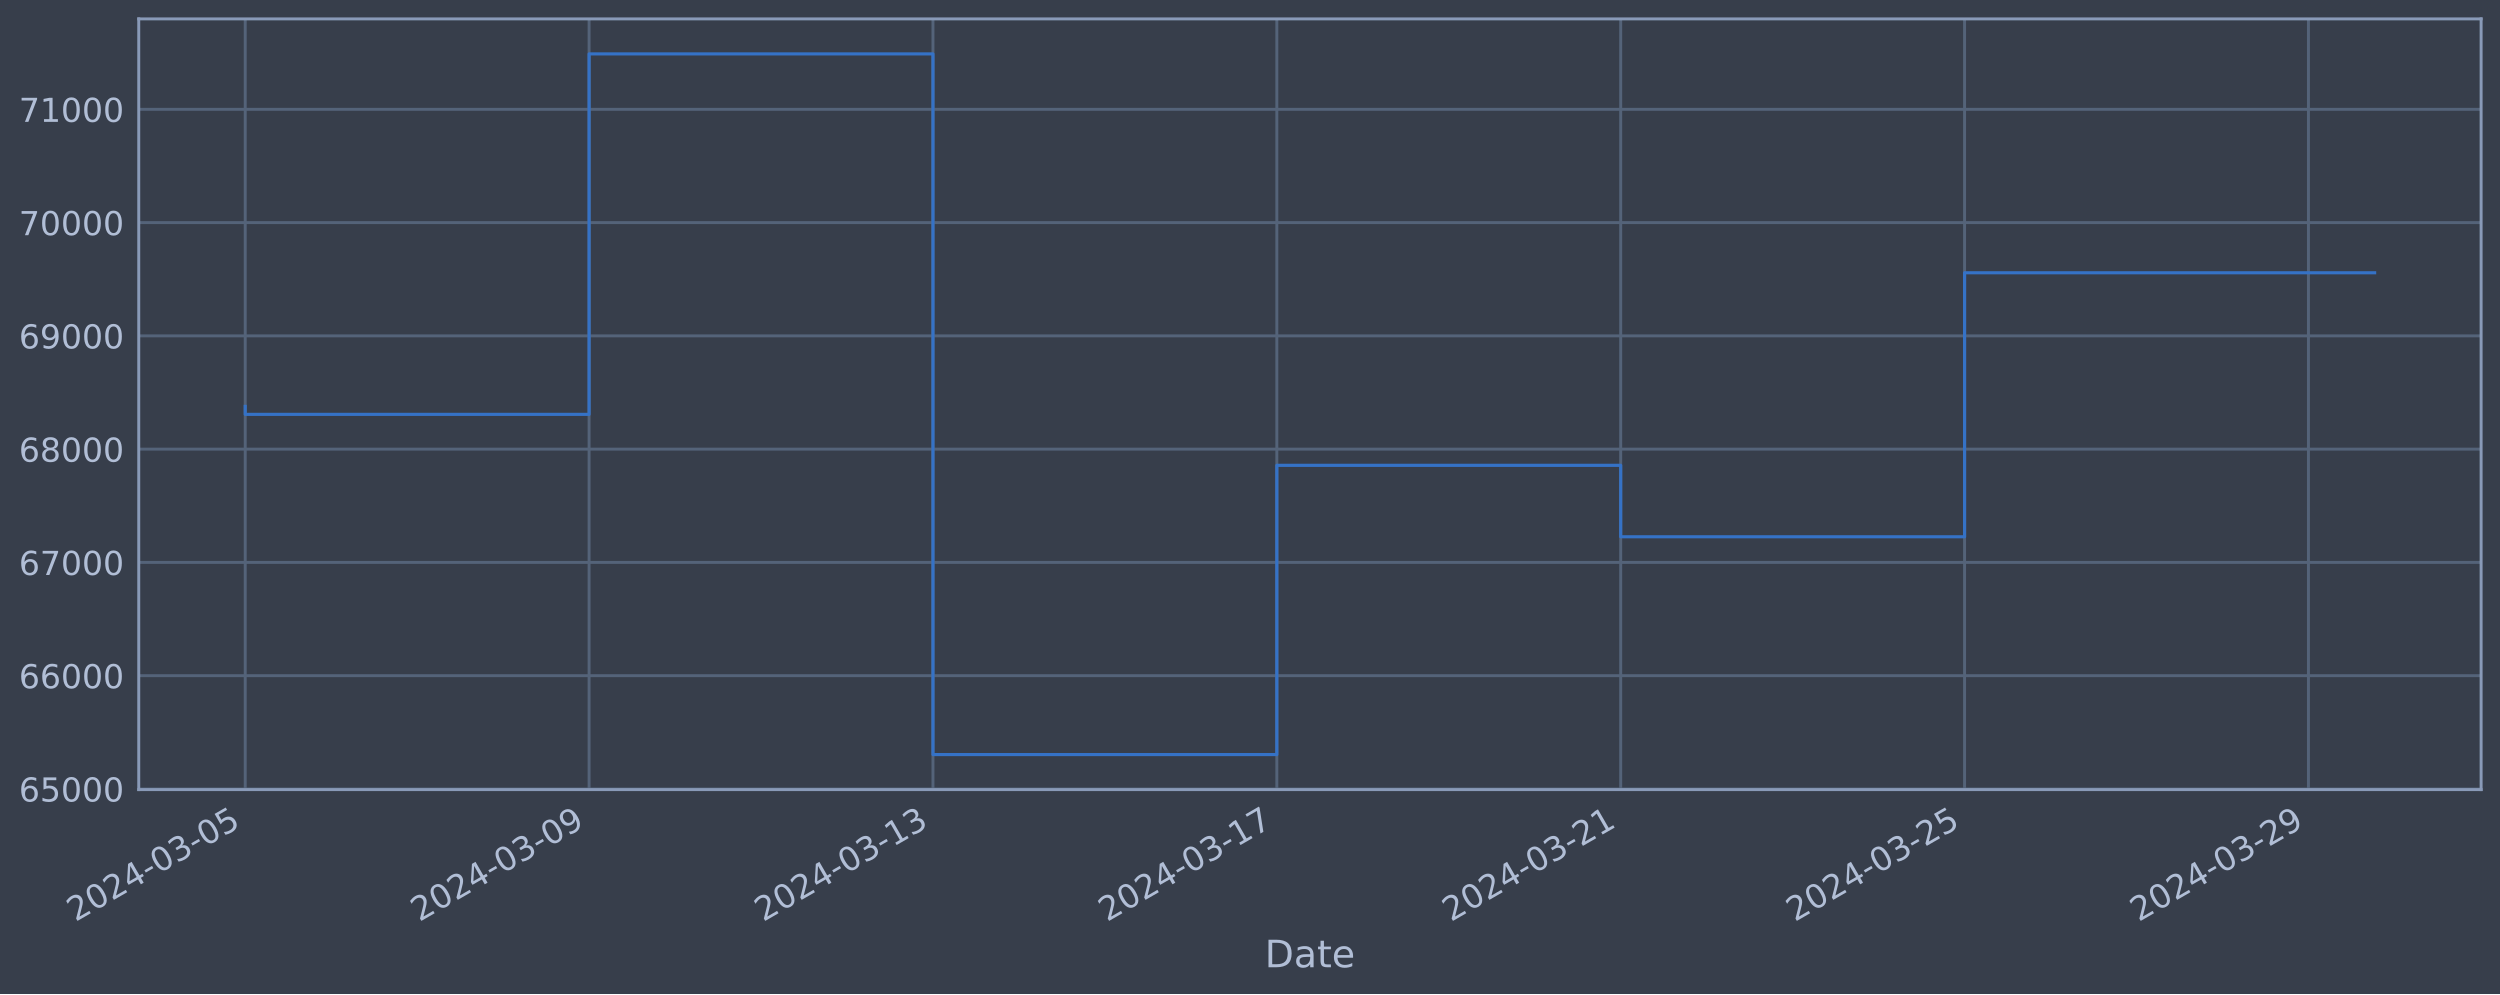
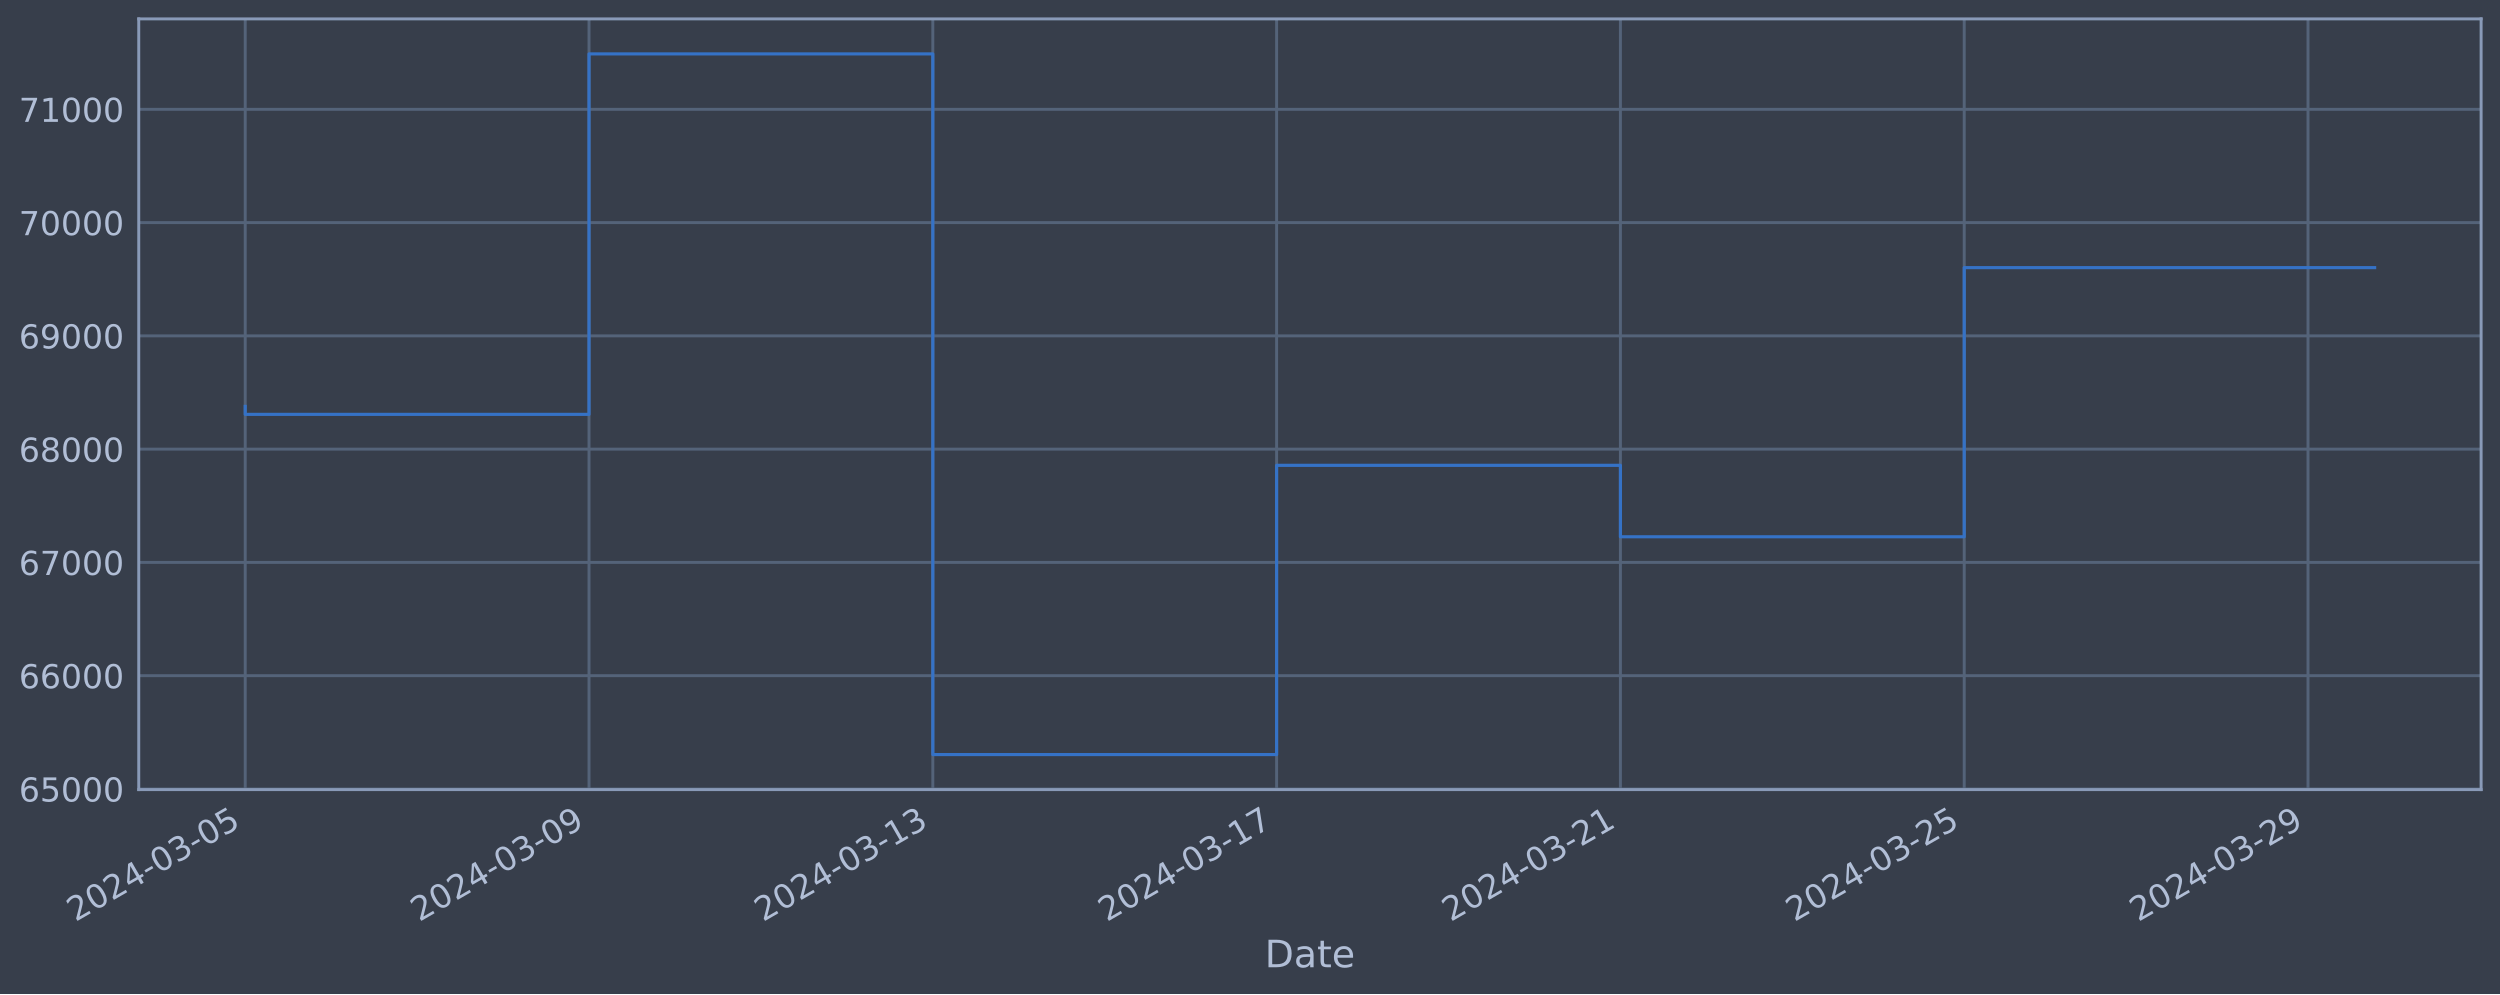
<svg xmlns="http://www.w3.org/2000/svg" xmlns:xlink="http://www.w3.org/1999/xlink" width="952.884pt" height="378.87pt" viewBox="0 0 952.884 378.87" version="1.1">
  <defs>
    <style type="text/css">*{stroke-linejoin: round; stroke-linecap: butt}</style>
  </defs>
  <g id="figure_1">
    <g id="patch_1">
      <path d="M 0 378.87  L 952.884 378.87  L 952.884 0  L 0 0  z " style="fill: #373e4b" />
    </g>
    <g id="axes_1">
      <g id="patch_2">
        <path d="M 52.884 300.96  L 945.684 300.96  L 945.684 7.2  L 52.884 7.2  z " style="fill: #373e4b" />
      </g>
      <g id="matplotlib.axis_1">
        <g id="xtick_1">
          <g id="line2d_1">
-             <path d="M 93.466 300.96  L 93.466 7.2  " clip-path="url(#p3e0bdf185f)" style="fill: none; stroke: #546379; stroke-width: 1.12; stroke-linecap: square" />
+             <path d="M 93.466 300.96  L 93.466 7.2  " clip-path="url(#pdb1db83b8c)" style="fill: none; stroke: #546379; stroke-width: 1.12; stroke-linecap: square" />
          </g>
          <g id="line2d_2" />
          <g id="text_1">
            <g style="fill: #b1bed6" transform="translate(28.74006 351.4642) rotate(-30) scale(0.126 -0.126)">
              <defs>
                <path id="DejaVuSans-32" d="M 1228 531  L 3431 531  L 3431 0  L 469 0  L 469 531  Q 828 903 1448 1529  Q 2069 2156 2228 2338  Q 2531 2678 2651 2914  Q 2772 3150 2772 3378  Q 2772 3750 2511 3984  Q 2250 4219 1831 4219  Q 1534 4219 1204 4116  Q 875 4013 500 3803  L 500 4441  Q 881 4594 1212 4672  Q 1544 4750 1819 4750  Q 2544 4750 2975 4387  Q 3406 4025 3406 3419  Q 3406 3131 3298 2873  Q 3191 2616 2906 2266  Q 2828 2175 2409 1742  Q 1991 1309 1228 531  z " transform="scale(0.015625)" />
                <path id="DejaVuSans-30" d="M 2034 4250  Q 1547 4250 1301 3770  Q 1056 3291 1056 2328  Q 1056 1369 1301 889  Q 1547 409 2034 409  Q 2525 409 2770 889  Q 3016 1369 3016 2328  Q 3016 3291 2770 3770  Q 2525 4250 2034 4250  z M 2034 4750  Q 2819 4750 3233 4129  Q 3647 3509 3647 2328  Q 3647 1150 3233 529  Q 2819 -91 2034 -91  Q 1250 -91 836 529  Q 422 1150 422 2328  Q 422 3509 836 4129  Q 1250 4750 2034 4750  z " transform="scale(0.015625)" />
                <path id="DejaVuSans-34" d="M 2419 4116  L 825 1625  L 2419 1625  L 2419 4116  z M 2253 4666  L 3047 4666  L 3047 1625  L 3713 1625  L 3713 1100  L 3047 1100  L 3047 0  L 2419 0  L 2419 1100  L 313 1100  L 313 1709  L 2253 4666  z " transform="scale(0.015625)" />
                <path id="DejaVuSans-2d" d="M 313 2009  L 1997 2009  L 1997 1497  L 313 1497  L 313 2009  z " transform="scale(0.015625)" />
                <path id="DejaVuSans-33" d="M 2597 2516  Q 3050 2419 3304 2112  Q 3559 1806 3559 1356  Q 3559 666 3084 287  Q 2609 -91 1734 -91  Q 1441 -91 1130 -33  Q 819 25 488 141  L 488 750  Q 750 597 1062 519  Q 1375 441 1716 441  Q 2309 441 2620 675  Q 2931 909 2931 1356  Q 2931 1769 2642 2001  Q 2353 2234 1838 2234  L 1294 2234  L 1294 2753  L 1863 2753  Q 2328 2753 2575 2939  Q 2822 3125 2822 3475  Q 2822 3834 2567 4026  Q 2313 4219 1838 4219  Q 1578 4219 1281 4162  Q 984 4106 628 3988  L 628 4550  Q 988 4650 1302 4700  Q 1616 4750 1894 4750  Q 2613 4750 3031 4423  Q 3450 4097 3450 3541  Q 3450 3153 3228 2886  Q 3006 2619 2597 2516  z " transform="scale(0.015625)" />
                <path id="DejaVuSans-35" d="M 691 4666  L 3169 4666  L 3169 4134  L 1269 4134  L 1269 2991  Q 1406 3038 1543 3061  Q 1681 3084 1819 3084  Q 2600 3084 3056 2656  Q 3513 2228 3513 1497  Q 3513 744 3044 326  Q 2575 -91 1722 -91  Q 1428 -91 1123 -41  Q 819 9 494 109  L 494 744  Q 775 591 1075 516  Q 1375 441 1709 441  Q 2250 441 2565 725  Q 2881 1009 2881 1497  Q 2881 1984 2565 2268  Q 2250 2553 1709 2553  Q 1456 2553 1204 2497  Q 953 2441 691 2322  L 691 4666  z " transform="scale(0.015625)" />
              </defs>
              <use xlink:href="#DejaVuSans-32" />
              <use xlink:href="#DejaVuSans-30" x="63.623" />
              <use xlink:href="#DejaVuSans-32" x="127.246" />
              <use xlink:href="#DejaVuSans-34" x="190.869" />
              <use xlink:href="#DejaVuSans-2d" x="254.492" />
              <use xlink:href="#DejaVuSans-30" x="290.576" />
              <use xlink:href="#DejaVuSans-33" x="354.199" />
              <use xlink:href="#DejaVuSans-2d" x="417.822" />
              <use xlink:href="#DejaVuSans-30" x="453.906" />
              <use xlink:href="#DejaVuSans-35" x="517.529" />
            </g>
          </g>
        </g>
        <g id="xtick_2">
          <g id="line2d_3">
-             <path d="M 224.533 300.96  L 224.533 7.2  " clip-path="url(#p3e0bdf185f)" style="fill: none; stroke: #546379; stroke-width: 1.12; stroke-linecap: square" />
+             <path d="M 224.506 300.96  L 224.506 7.2  " clip-path="url(#pdb1db83b8c)" style="fill: none; stroke: #546379; stroke-width: 1.12; stroke-linecap: square" />
          </g>
          <g id="line2d_4" />
          <g id="text_2">
-             <g style="fill: #b1bed6" transform="translate(159.8079 351.4642) rotate(-30) scale(0.126 -0.126)">
+             <g style="fill: #b1bed6" transform="translate(159.7803 351.4642) rotate(-30) scale(0.126 -0.126)">
              <defs>
                <path id="DejaVuSans-39" d="M 703 97  L 703 672  Q 941 559 1184 500  Q 1428 441 1663 441  Q 2288 441 2617 861  Q 2947 1281 2994 2138  Q 2813 1869 2534 1725  Q 2256 1581 1919 1581  Q 1219 1581 811 2004  Q 403 2428 403 3163  Q 403 3881 828 4315  Q 1253 4750 1959 4750  Q 2769 4750 3195 4129  Q 3622 3509 3622 2328  Q 3622 1225 3098 567  Q 2575 -91 1691 -91  Q 1453 -91 1209 -44  Q 966 3 703 97  z M 1959 2075  Q 2384 2075 2632 2365  Q 2881 2656 2881 3163  Q 2881 3666 2632 3958  Q 2384 4250 1959 4250  Q 1534 4250 1286 3958  Q 1038 3666 1038 3163  Q 1038 2656 1286 2365  Q 1534 2075 1959 2075  z " transform="scale(0.015625)" />
              </defs>
              <use xlink:href="#DejaVuSans-32" />
              <use xlink:href="#DejaVuSans-30" x="63.623" />
              <use xlink:href="#DejaVuSans-32" x="127.246" />
              <use xlink:href="#DejaVuSans-34" x="190.869" />
              <use xlink:href="#DejaVuSans-2d" x="254.492" />
              <use xlink:href="#DejaVuSans-30" x="290.576" />
              <use xlink:href="#DejaVuSans-33" x="354.199" />
              <use xlink:href="#DejaVuSans-2d" x="417.822" />
              <use xlink:href="#DejaVuSans-30" x="453.906" />
              <use xlink:href="#DejaVuSans-39" x="517.529" />
            </g>
          </g>
        </g>
        <g id="xtick_3">
          <g id="line2d_5">
-             <path d="M 355.601 300.96  L 355.601 7.2  " clip-path="url(#p3e0bdf185f)" style="fill: none; stroke: #546379; stroke-width: 1.12; stroke-linecap: square" />
+             <path d="M 355.546 300.96  L 355.546 7.2  " clip-path="url(#pdb1db83b8c)" style="fill: none; stroke: #546379; stroke-width: 1.12; stroke-linecap: square" />
          </g>
          <g id="line2d_6" />
          <g id="text_3">
-             <g style="fill: #b1bed6" transform="translate(290.8757 351.4642) rotate(-30) scale(0.126 -0.126)">
+             <g style="fill: #b1bed6" transform="translate(290.8205 351.4642) rotate(-30) scale(0.126 -0.126)">
              <defs>
                <path id="DejaVuSans-31" d="M 794 531  L 1825 531  L 1825 4091  L 703 3866  L 703 4441  L 1819 4666  L 2450 4666  L 2450 531  L 3481 531  L 3481 0  L 794 0  L 794 531  z " transform="scale(0.015625)" />
              </defs>
              <use xlink:href="#DejaVuSans-32" />
              <use xlink:href="#DejaVuSans-30" x="63.623" />
              <use xlink:href="#DejaVuSans-32" x="127.246" />
              <use xlink:href="#DejaVuSans-34" x="190.869" />
              <use xlink:href="#DejaVuSans-2d" x="254.492" />
              <use xlink:href="#DejaVuSans-30" x="290.576" />
              <use xlink:href="#DejaVuSans-33" x="354.199" />
              <use xlink:href="#DejaVuSans-2d" x="417.822" />
              <use xlink:href="#DejaVuSans-31" x="453.906" />
              <use xlink:href="#DejaVuSans-33" x="517.529" />
            </g>
          </g>
        </g>
        <g id="xtick_4">
          <g id="line2d_7">
-             <path d="M 486.669 300.96  L 486.669 7.2  " clip-path="url(#p3e0bdf185f)" style="fill: none; stroke: #546379; stroke-width: 1.12; stroke-linecap: square" />
+             <path d="M 486.586 300.96  L 486.586 7.2  " clip-path="url(#pdb1db83b8c)" style="fill: none; stroke: #546379; stroke-width: 1.12; stroke-linecap: square" />
          </g>
          <g id="line2d_8" />
          <g id="text_4">
-             <g style="fill: #b1bed6" transform="translate(421.9435 351.4642) rotate(-30) scale(0.126 -0.126)">
+             <g style="fill: #b1bed6" transform="translate(421.8607 351.4642) rotate(-30) scale(0.126 -0.126)">
              <defs>
                <path id="DejaVuSans-37" d="M 525 4666  L 3525 4666  L 3525 4397  L 1831 0  L 1172 0  L 2766 4134  L 525 4134  L 525 4666  z " transform="scale(0.015625)" />
              </defs>
              <use xlink:href="#DejaVuSans-32" />
              <use xlink:href="#DejaVuSans-30" x="63.623" />
              <use xlink:href="#DejaVuSans-32" x="127.246" />
              <use xlink:href="#DejaVuSans-34" x="190.869" />
              <use xlink:href="#DejaVuSans-2d" x="254.492" />
              <use xlink:href="#DejaVuSans-30" x="290.576" />
              <use xlink:href="#DejaVuSans-33" x="354.199" />
              <use xlink:href="#DejaVuSans-2d" x="417.822" />
              <use xlink:href="#DejaVuSans-31" x="453.906" />
              <use xlink:href="#DejaVuSans-37" x="517.529" />
            </g>
          </g>
        </g>
        <g id="xtick_5">
          <g id="line2d_9">
-             <path d="M 617.737 300.96  L 617.737 7.2  " clip-path="url(#p3e0bdf185f)" style="fill: none; stroke: #546379; stroke-width: 1.12; stroke-linecap: square" />
+             <path d="M 617.626 300.96  L 617.626 7.2  " clip-path="url(#pdb1db83b8c)" style="fill: none; stroke: #546379; stroke-width: 1.12; stroke-linecap: square" />
          </g>
          <g id="line2d_10" />
          <g id="text_5">
-             <g style="fill: #b1bed6" transform="translate(553.0114 351.4642) rotate(-30) scale(0.126 -0.126)">
+             <g style="fill: #b1bed6" transform="translate(552.9009 351.4642) rotate(-30) scale(0.126 -0.126)">
              <use xlink:href="#DejaVuSans-32" />
              <use xlink:href="#DejaVuSans-30" x="63.623" />
              <use xlink:href="#DejaVuSans-32" x="127.246" />
              <use xlink:href="#DejaVuSans-34" x="190.869" />
              <use xlink:href="#DejaVuSans-2d" x="254.492" />
              <use xlink:href="#DejaVuSans-30" x="290.576" />
              <use xlink:href="#DejaVuSans-33" x="354.199" />
              <use xlink:href="#DejaVuSans-2d" x="417.822" />
              <use xlink:href="#DejaVuSans-32" x="453.906" />
              <use xlink:href="#DejaVuSans-31" x="517.529" />
            </g>
          </g>
        </g>
        <g id="xtick_6">
          <g id="line2d_11">
-             <path d="M 748.805 300.96  L 748.805 7.2  " clip-path="url(#p3e0bdf185f)" style="fill: none; stroke: #546379; stroke-width: 1.12; stroke-linecap: square" />
+             <path d="M 748.667 300.96  L 748.667 7.2  " clip-path="url(#pdb1db83b8c)" style="fill: none; stroke: #546379; stroke-width: 1.12; stroke-linecap: square" />
          </g>
          <g id="line2d_12" />
          <g id="text_6">
-             <g style="fill: #b1bed6" transform="translate(684.0792 351.4642) rotate(-30) scale(0.126 -0.126)">
+             <g style="fill: #b1bed6" transform="translate(683.9411 351.4642) rotate(-30) scale(0.126 -0.126)">
              <use xlink:href="#DejaVuSans-32" />
              <use xlink:href="#DejaVuSans-30" x="63.623" />
              <use xlink:href="#DejaVuSans-32" x="127.246" />
              <use xlink:href="#DejaVuSans-34" x="190.869" />
              <use xlink:href="#DejaVuSans-2d" x="254.492" />
              <use xlink:href="#DejaVuSans-30" x="290.576" />
              <use xlink:href="#DejaVuSans-33" x="354.199" />
              <use xlink:href="#DejaVuSans-2d" x="417.822" />
              <use xlink:href="#DejaVuSans-32" x="453.906" />
              <use xlink:href="#DejaVuSans-35" x="517.529" />
            </g>
          </g>
        </g>
        <g id="xtick_7">
          <g id="line2d_13">
-             <path d="M 879.873 300.96  L 879.873 7.2  " clip-path="url(#p3e0bdf185f)" style="fill: none; stroke: #546379; stroke-width: 1.12; stroke-linecap: square" />
+             <path d="M 879.707 300.96  L 879.707 7.2  " clip-path="url(#pdb1db83b8c)" style="fill: none; stroke: #546379; stroke-width: 1.12; stroke-linecap: square" />
          </g>
          <g id="line2d_14" />
          <g id="text_7">
-             <g style="fill: #b1bed6" transform="translate(815.147 351.4642) rotate(-30) scale(0.126 -0.126)">
+             <g style="fill: #b1bed6" transform="translate(814.9813 351.4642) rotate(-30) scale(0.126 -0.126)">
              <use xlink:href="#DejaVuSans-32" />
              <use xlink:href="#DejaVuSans-30" x="63.623" />
              <use xlink:href="#DejaVuSans-32" x="127.246" />
              <use xlink:href="#DejaVuSans-34" x="190.869" />
              <use xlink:href="#DejaVuSans-2d" x="254.492" />
              <use xlink:href="#DejaVuSans-30" x="290.576" />
              <use xlink:href="#DejaVuSans-33" x="354.199" />
              <use xlink:href="#DejaVuSans-2d" x="417.822" />
              <use xlink:href="#DejaVuSans-32" x="453.906" />
              <use xlink:href="#DejaVuSans-39" x="517.529" />
            </g>
          </g>
        </g>
        <g id="text_8">
          <g style="fill: #b1bed6" transform="translate(482.0746 368.6753) scale(0.144 -0.144)">
            <defs>
              <path id="DejaVuSans-44" d="M 1259 4147  L 1259 519  L 2022 519  Q 2988 519 3436 956  Q 3884 1394 3884 2338  Q 3884 3275 3436 3711  Q 2988 4147 2022 4147  L 1259 4147  z M 628 4666  L 1925 4666  Q 3281 4666 3915 4102  Q 4550 3538 4550 2338  Q 4550 1131 3912 565  Q 3275 0 1925 0  L 628 0  L 628 4666  z " transform="scale(0.015625)" />
              <path id="DejaVuSans-61" d="M 2194 1759  Q 1497 1759 1228 1600  Q 959 1441 959 1056  Q 959 750 1161 570  Q 1363 391 1709 391  Q 2188 391 2477 730  Q 2766 1069 2766 1631  L 2766 1759  L 2194 1759  z M 3341 1997  L 3341 0  L 2766 0  L 2766 531  Q 2569 213 2275 61  Q 1981 -91 1556 -91  Q 1019 -91 701 211  Q 384 513 384 1019  Q 384 1609 779 1909  Q 1175 2209 1959 2209  L 2766 2209  L 2766 2266  Q 2766 2663 2505 2880  Q 2244 3097 1772 3097  Q 1472 3097 1187 3025  Q 903 2953 641 2809  L 641 3341  Q 956 3463 1253 3523  Q 1550 3584 1831 3584  Q 2591 3584 2966 3190  Q 3341 2797 3341 1997  z " transform="scale(0.015625)" />
              <path id="DejaVuSans-74" d="M 1172 4494  L 1172 3500  L 2356 3500  L 2356 3053  L 1172 3053  L 1172 1153  Q 1172 725 1289 603  Q 1406 481 1766 481  L 2356 481  L 2356 0  L 1766 0  Q 1100 0 847 248  Q 594 497 594 1153  L 594 3053  L 172 3053  L 172 3500  L 594 3500  L 594 4494  L 1172 4494  z " transform="scale(0.015625)" />
              <path id="DejaVuSans-65" d="M 3597 1894  L 3597 1613  L 953 1613  Q 991 1019 1311 708  Q 1631 397 2203 397  Q 2534 397 2845 478  Q 3156 559 3463 722  L 3463 178  Q 3153 47 2828 -22  Q 2503 -91 2169 -91  Q 1331 -91 842 396  Q 353 884 353 1716  Q 353 2575 817 3079  Q 1281 3584 2069 3584  Q 2775 3584 3186 3129  Q 3597 2675 3597 1894  z M 3022 2063  Q 3016 2534 2758 2815  Q 2500 3097 2075 3097  Q 1594 3097 1305 2825  Q 1016 2553 972 2059  L 3022 2063  z " transform="scale(0.015625)" />
            </defs>
            <use xlink:href="#DejaVuSans-44" />
            <use xlink:href="#DejaVuSans-61" x="77.002" />
            <use xlink:href="#DejaVuSans-74" x="138.281" />
            <use xlink:href="#DejaVuSans-65" x="177.49" />
          </g>
        </g>
      </g>
      <g id="matplotlib.axis_2">
        <g id="ytick_1">
          <g id="line2d_15">
-             <path d="M 52.884 300.718  L 945.684 300.718  " clip-path="url(#p3e0bdf185f)" style="fill: none; stroke: #546379; stroke-width: 1.12; stroke-linecap: square" />
+             <path d="M 52.884 300.718  L 945.684 300.718  " clip-path="url(#pdb1db83b8c)" style="fill: none; stroke: #546379; stroke-width: 1.12; stroke-linecap: square" />
          </g>
          <g id="line2d_16" />
          <g id="text_9">
            <g style="fill: #b1bed6" transform="translate(7.2 305.5049) scale(0.126 -0.126)">
              <defs>
                <path id="DejaVuSans-36" d="M 2113 2584  Q 1688 2584 1439 2293  Q 1191 2003 1191 1497  Q 1191 994 1439 701  Q 1688 409 2113 409  Q 2538 409 2786 701  Q 3034 994 3034 1497  Q 3034 2003 2786 2293  Q 2538 2584 2113 2584  z M 3366 4563  L 3366 3988  Q 3128 4100 2886 4159  Q 2644 4219 2406 4219  Q 1781 4219 1451 3797  Q 1122 3375 1075 2522  Q 1259 2794 1537 2939  Q 1816 3084 2150 3084  Q 2853 3084 3261 2657  Q 3669 2231 3669 1497  Q 3669 778 3244 343  Q 2819 -91 2113 -91  Q 1303 -91 875 529  Q 447 1150 447 2328  Q 447 3434 972 4092  Q 1497 4750 2381 4750  Q 2619 4750 2861 4703  Q 3103 4656 3366 4563  z " transform="scale(0.015625)" />
              </defs>
              <use xlink:href="#DejaVuSans-36" />
              <use xlink:href="#DejaVuSans-35" x="63.623" />
              <use xlink:href="#DejaVuSans-30" x="127.246" />
              <use xlink:href="#DejaVuSans-30" x="190.869" />
              <use xlink:href="#DejaVuSans-30" x="254.492" />
            </g>
          </g>
        </g>
        <g id="ytick_2">
          <g id="line2d_17">
-             <path d="M 52.884 257.544  L 945.684 257.544  " clip-path="url(#p3e0bdf185f)" style="fill: none; stroke: #546379; stroke-width: 1.12; stroke-linecap: square" />
+             <path d="M 52.884 257.544  L 945.684 257.544  " clip-path="url(#pdb1db83b8c)" style="fill: none; stroke: #546379; stroke-width: 1.12; stroke-linecap: square" />
          </g>
          <g id="line2d_18" />
          <g id="text_10">
            <g style="fill: #b1bed6" transform="translate(7.2 262.331) scale(0.126 -0.126)">
              <use xlink:href="#DejaVuSans-36" />
              <use xlink:href="#DejaVuSans-36" x="63.623" />
              <use xlink:href="#DejaVuSans-30" x="127.246" />
              <use xlink:href="#DejaVuSans-30" x="190.869" />
              <use xlink:href="#DejaVuSans-30" x="254.492" />
            </g>
          </g>
        </g>
        <g id="ytick_3">
          <g id="line2d_19">
-             <path d="M 52.884 214.37  L 945.684 214.37  " clip-path="url(#p3e0bdf185f)" style="fill: none; stroke: #546379; stroke-width: 1.12; stroke-linecap: square" />
+             <path d="M 52.884 214.37  L 945.684 214.37  " clip-path="url(#pdb1db83b8c)" style="fill: none; stroke: #546379; stroke-width: 1.12; stroke-linecap: square" />
          </g>
          <g id="line2d_20" />
          <g id="text_11">
            <g style="fill: #b1bed6" transform="translate(7.2 219.157) scale(0.126 -0.126)">
              <use xlink:href="#DejaVuSans-36" />
              <use xlink:href="#DejaVuSans-37" x="63.623" />
              <use xlink:href="#DejaVuSans-30" x="127.246" />
              <use xlink:href="#DejaVuSans-30" x="190.869" />
              <use xlink:href="#DejaVuSans-30" x="254.492" />
            </g>
          </g>
        </g>
        <g id="ytick_4">
          <g id="line2d_21">
-             <path d="M 52.884 171.196  L 945.684 171.196  " clip-path="url(#p3e0bdf185f)" style="fill: none; stroke: #546379; stroke-width: 1.12; stroke-linecap: square" />
+             <path d="M 52.884 171.196  L 945.684 171.196  " clip-path="url(#pdb1db83b8c)" style="fill: none; stroke: #546379; stroke-width: 1.12; stroke-linecap: square" />
          </g>
          <g id="line2d_22" />
          <g id="text_12">
            <g style="fill: #b1bed6" transform="translate(7.2 175.9831) scale(0.126 -0.126)">
              <defs>
                <path id="DejaVuSans-38" d="M 2034 2216  Q 1584 2216 1326 1975  Q 1069 1734 1069 1313  Q 1069 891 1326 650  Q 1584 409 2034 409  Q 2484 409 2743 651  Q 3003 894 3003 1313  Q 3003 1734 2745 1975  Q 2488 2216 2034 2216  z M 1403 2484  Q 997 2584 770 2862  Q 544 3141 544 3541  Q 544 4100 942 4425  Q 1341 4750 2034 4750  Q 2731 4750 3128 4425  Q 3525 4100 3525 3541  Q 3525 3141 3298 2862  Q 3072 2584 2669 2484  Q 3125 2378 3379 2068  Q 3634 1759 3634 1313  Q 3634 634 3220 271  Q 2806 -91 2034 -91  Q 1263 -91 848 271  Q 434 634 434 1313  Q 434 1759 690 2068  Q 947 2378 1403 2484  z M 1172 3481  Q 1172 3119 1398 2916  Q 1625 2713 2034 2713  Q 2441 2713 2670 2916  Q 2900 3119 2900 3481  Q 2900 3844 2670 4047  Q 2441 4250 2034 4250  Q 1625 4250 1398 4047  Q 1172 3844 1172 3481  z " transform="scale(0.015625)" />
              </defs>
              <use xlink:href="#DejaVuSans-36" />
              <use xlink:href="#DejaVuSans-38" x="63.623" />
              <use xlink:href="#DejaVuSans-30" x="127.246" />
              <use xlink:href="#DejaVuSans-30" x="190.869" />
              <use xlink:href="#DejaVuSans-30" x="254.492" />
            </g>
          </g>
        </g>
        <g id="ytick_5">
          <g id="line2d_23">
-             <path d="M 52.884 128.022  L 945.684 128.022  " clip-path="url(#p3e0bdf185f)" style="fill: none; stroke: #546379; stroke-width: 1.12; stroke-linecap: square" />
+             <path d="M 52.884 128.022  L 945.684 128.022  " clip-path="url(#pdb1db83b8c)" style="fill: none; stroke: #546379; stroke-width: 1.12; stroke-linecap: square" />
          </g>
          <g id="line2d_24" />
          <g id="text_13">
            <g style="fill: #b1bed6" transform="translate(7.2 132.8092) scale(0.126 -0.126)">
              <use xlink:href="#DejaVuSans-36" />
              <use xlink:href="#DejaVuSans-39" x="63.623" />
              <use xlink:href="#DejaVuSans-30" x="127.246" />
              <use xlink:href="#DejaVuSans-30" x="190.869" />
              <use xlink:href="#DejaVuSans-30" x="254.492" />
            </g>
          </g>
        </g>
        <g id="ytick_6">
          <g id="line2d_25">
-             <path d="M 52.884 84.848  L 945.684 84.848  " clip-path="url(#p3e0bdf185f)" style="fill: none; stroke: #546379; stroke-width: 1.12; stroke-linecap: square" />
+             <path d="M 52.884 84.848  L 945.684 84.848  " clip-path="url(#pdb1db83b8c)" style="fill: none; stroke: #546379; stroke-width: 1.12; stroke-linecap: square" />
          </g>
          <g id="line2d_26" />
          <g id="text_14">
            <g style="fill: #b1bed6" transform="translate(7.2 89.63523) scale(0.126 -0.126)">
              <use xlink:href="#DejaVuSans-37" />
              <use xlink:href="#DejaVuSans-30" x="63.623" />
              <use xlink:href="#DejaVuSans-30" x="127.246" />
              <use xlink:href="#DejaVuSans-30" x="190.869" />
              <use xlink:href="#DejaVuSans-30" x="254.492" />
            </g>
          </g>
        </g>
        <g id="ytick_7">
          <g id="line2d_27">
-             <path d="M 52.884 41.674  L 945.684 41.674  " clip-path="url(#p3e0bdf185f)" style="fill: none; stroke: #546379; stroke-width: 1.12; stroke-linecap: square" />
+             <path d="M 52.884 41.674  L 945.684 41.674  " clip-path="url(#pdb1db83b8c)" style="fill: none; stroke: #546379; stroke-width: 1.12; stroke-linecap: square" />
          </g>
          <g id="line2d_28" />
          <g id="text_15">
            <g style="fill: #b1bed6" transform="translate(7.2 46.4613) scale(0.126 -0.126)">
              <use xlink:href="#DejaVuSans-37" />
              <use xlink:href="#DejaVuSans-31" x="63.623" />
              <use xlink:href="#DejaVuSans-30" x="127.246" />
              <use xlink:href="#DejaVuSans-30" x="190.869" />
              <use xlink:href="#DejaVuSans-30" x="254.492" />
            </g>
          </g>
        </g>
      </g>
      <g id="line2d_29">
-         <path d="M 93.466 154.891  L 93.466 157.946  L 224.533 157.946  L 224.533 20.553  L 355.601 20.553  L 355.601 287.607  L 486.669 287.607  L 486.669 177.362  L 617.737 177.362  L 617.737 204.598  L 748.805 204.598  L 748.805 103.957  L 905.102 103.957  " clip-path="url(#p3e0bdf185f)" style="fill: none; stroke: #3572c6; stroke-width: 1.2; stroke-linecap: square" />
+         <path d="M 93.466 154.891  L 93.466 157.946  L 224.506 157.946  L 224.506 20.553  L 355.546 20.553  L 355.546 287.607  L 486.586 287.607  L 486.586 177.362  L 617.626 177.362  L 617.626 204.598  L 748.667 204.598  L 748.667 102.006  L 905.102 102.006  " clip-path="url(#pdb1db83b8c)" style="fill: none; stroke: #3572c6; stroke-width: 1.2; stroke-linecap: square" />
      </g>
      <g id="patch_3">
        <path d="M 52.884 300.96  L 52.884 7.2  " style="fill: none; stroke: #899ab8; stroke-width: 1.12; stroke-linejoin: miter; stroke-linecap: square" />
      </g>
      <g id="patch_4">
        <path d="M 945.684 300.96  L 945.684 7.2  " style="fill: none; stroke: #899ab8; stroke-width: 1.12; stroke-linejoin: miter; stroke-linecap: square" />
      </g>
      <g id="patch_5">
        <path d="M 52.884 300.96  L 945.684 300.96  " style="fill: none; stroke: #899ab8; stroke-width: 1.12; stroke-linejoin: miter; stroke-linecap: square" />
      </g>
      <g id="patch_6">
        <path d="M 52.884 7.2  L 945.684 7.2  " style="fill: none; stroke: #899ab8; stroke-width: 1.12; stroke-linejoin: miter; stroke-linecap: square" />
      </g>
    </g>
  </g>
  <defs>
-     <clipPath id="p3e0bdf185f">
+     <clipPath id="pdb1db83b8c">
      <rect x="52.884" y="7.2" width="892.8" height="293.76" />
    </clipPath>
  </defs>
</svg>
